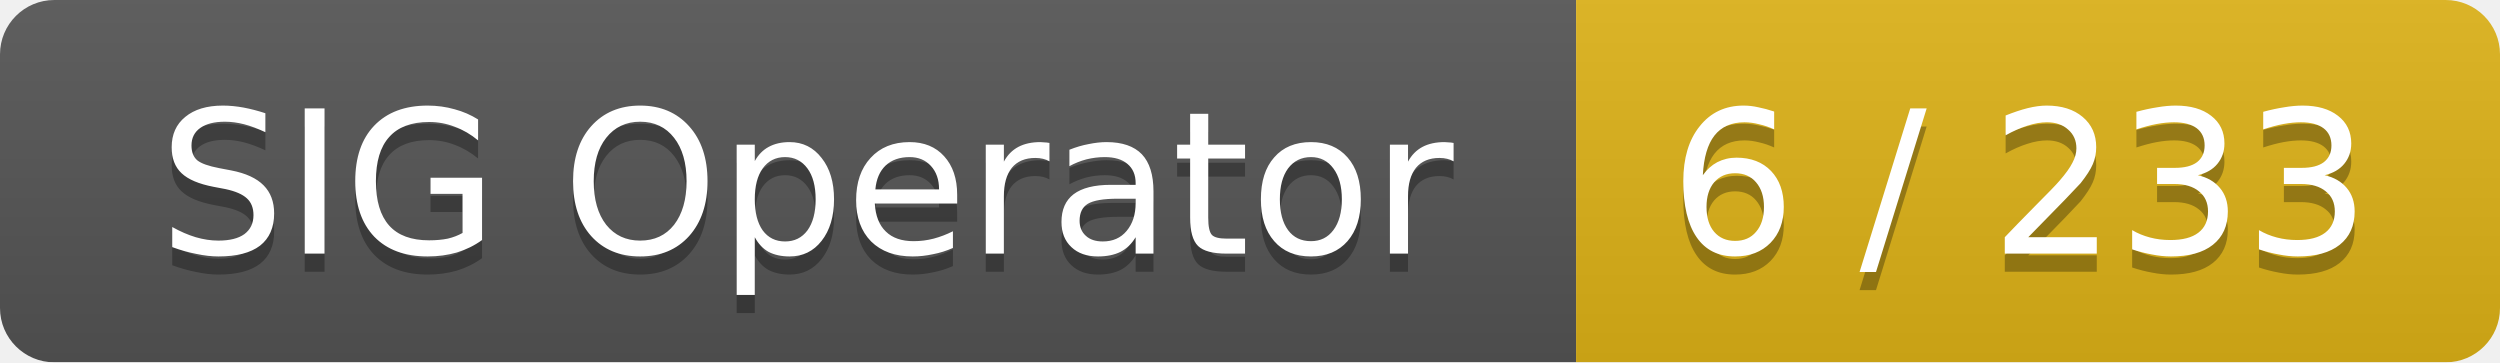
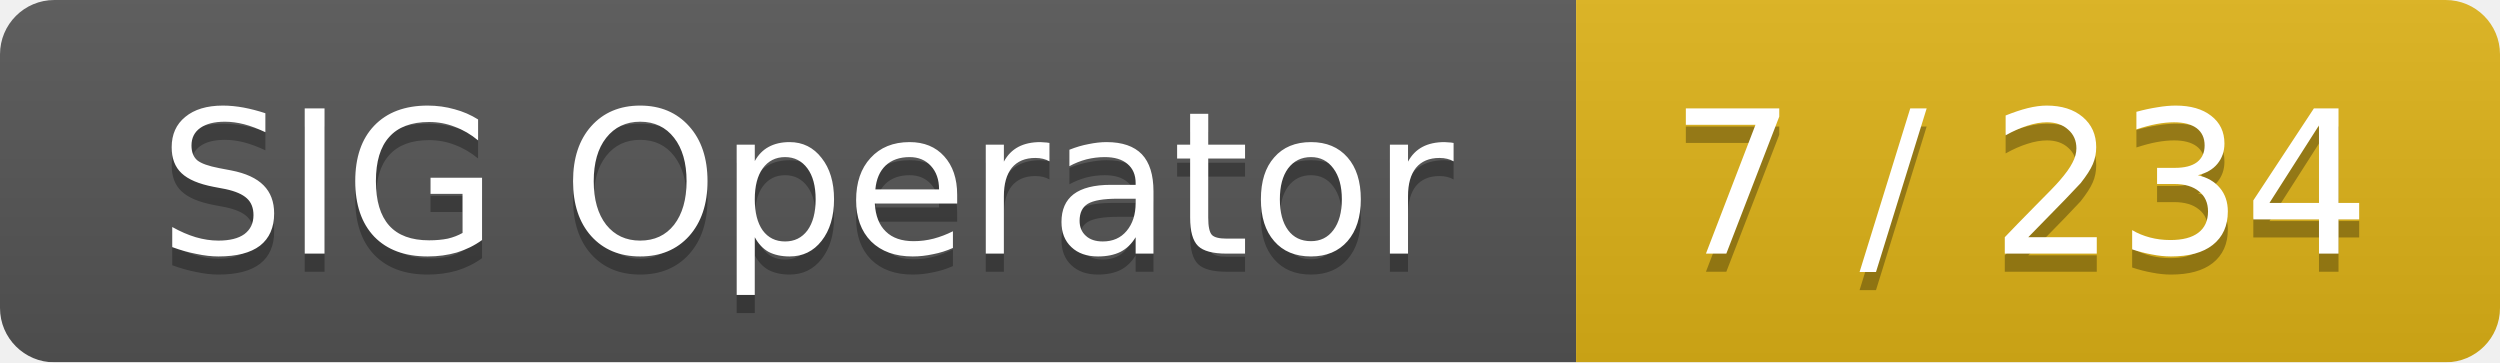
<svg xmlns="http://www.w3.org/2000/svg" width="138" height="20">
  <linearGradient id="smooth" x2="0" y2="100%">
    <stop offset="0" stop-color="#bbb" stop-opacity=".1" />
    <stop offset="1" stop-opacity=".1" />
  </linearGradient>
  <mask id="round">
    <rect width="138" height="20" rx="3" fill="#fff" />
  </mask>
  <g mask="url(#round)">
    <rect width="87" height="20" fill="#555" />
    <rect x="87" width="51" height="20" fill="#dfb317" />
    <rect width="138" height="20" fill="url(#smooth)" />
  </g>
  <g fill="#fff" text-anchor="middle" font-family="DejaVu Sans,Verdana,Geneva,sans-serif" font-size="11">
    <text x="44.5" y="15" fill="#010101" fill-opacity=".3">SIG Operator</text>
    <text x="44.5" y="14">SIG Operator</text>
-     <text x="111.5" y="15" fill="#010101" fill-opacity=".3">6 / 233</text>
-     <text x="111.5" y="14">6 / 233</text>
+     <text x="111.5" y="15" fill="#010101" fill-opacity=".3">7 / 234</text>
+     <text x="111.5" y="14">7 / 234</text>
  </g>
</svg>
